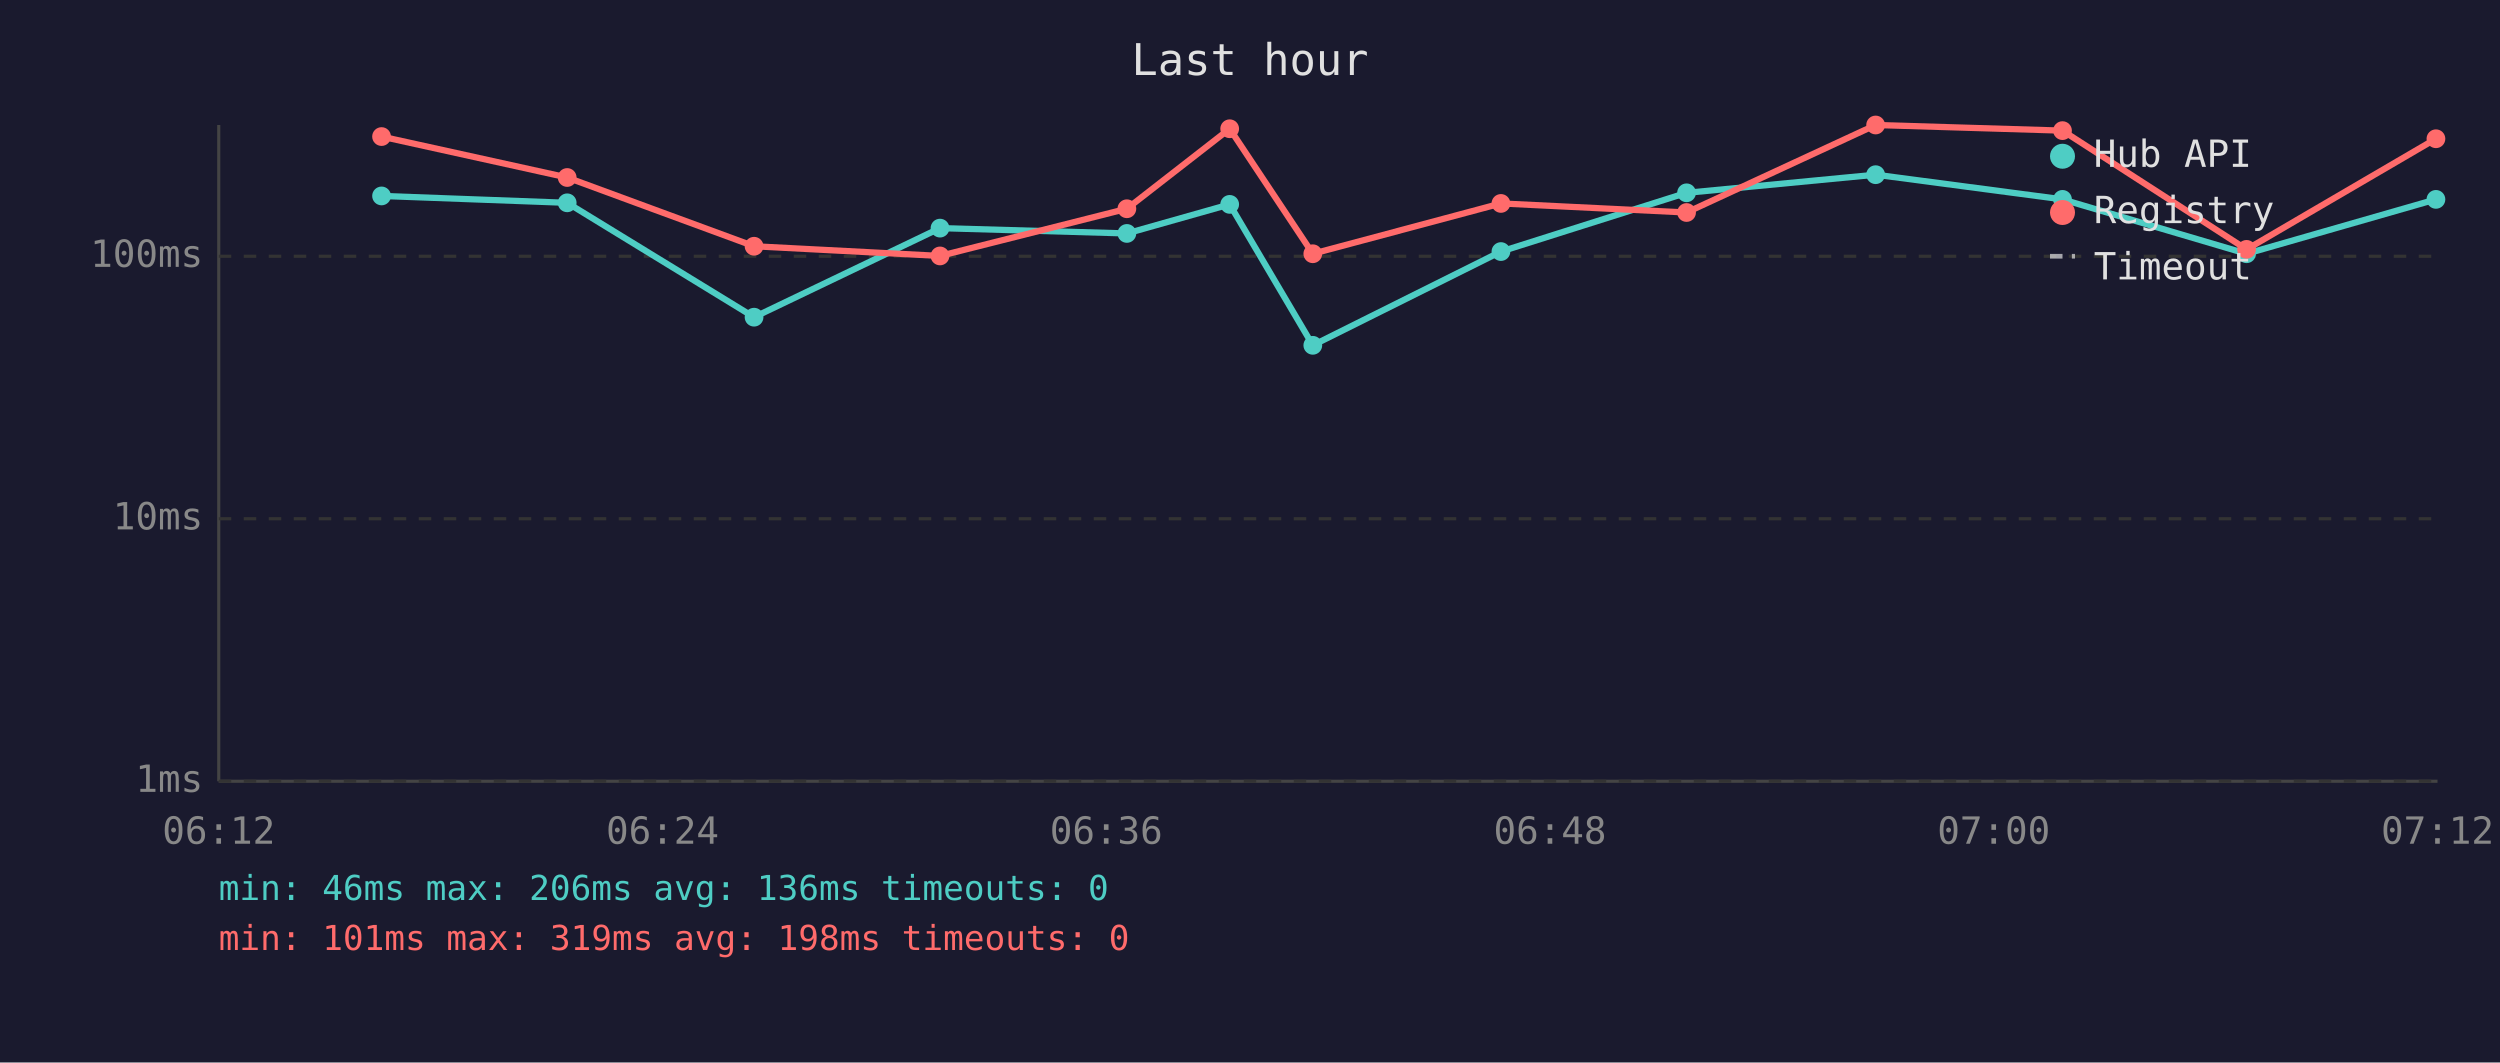
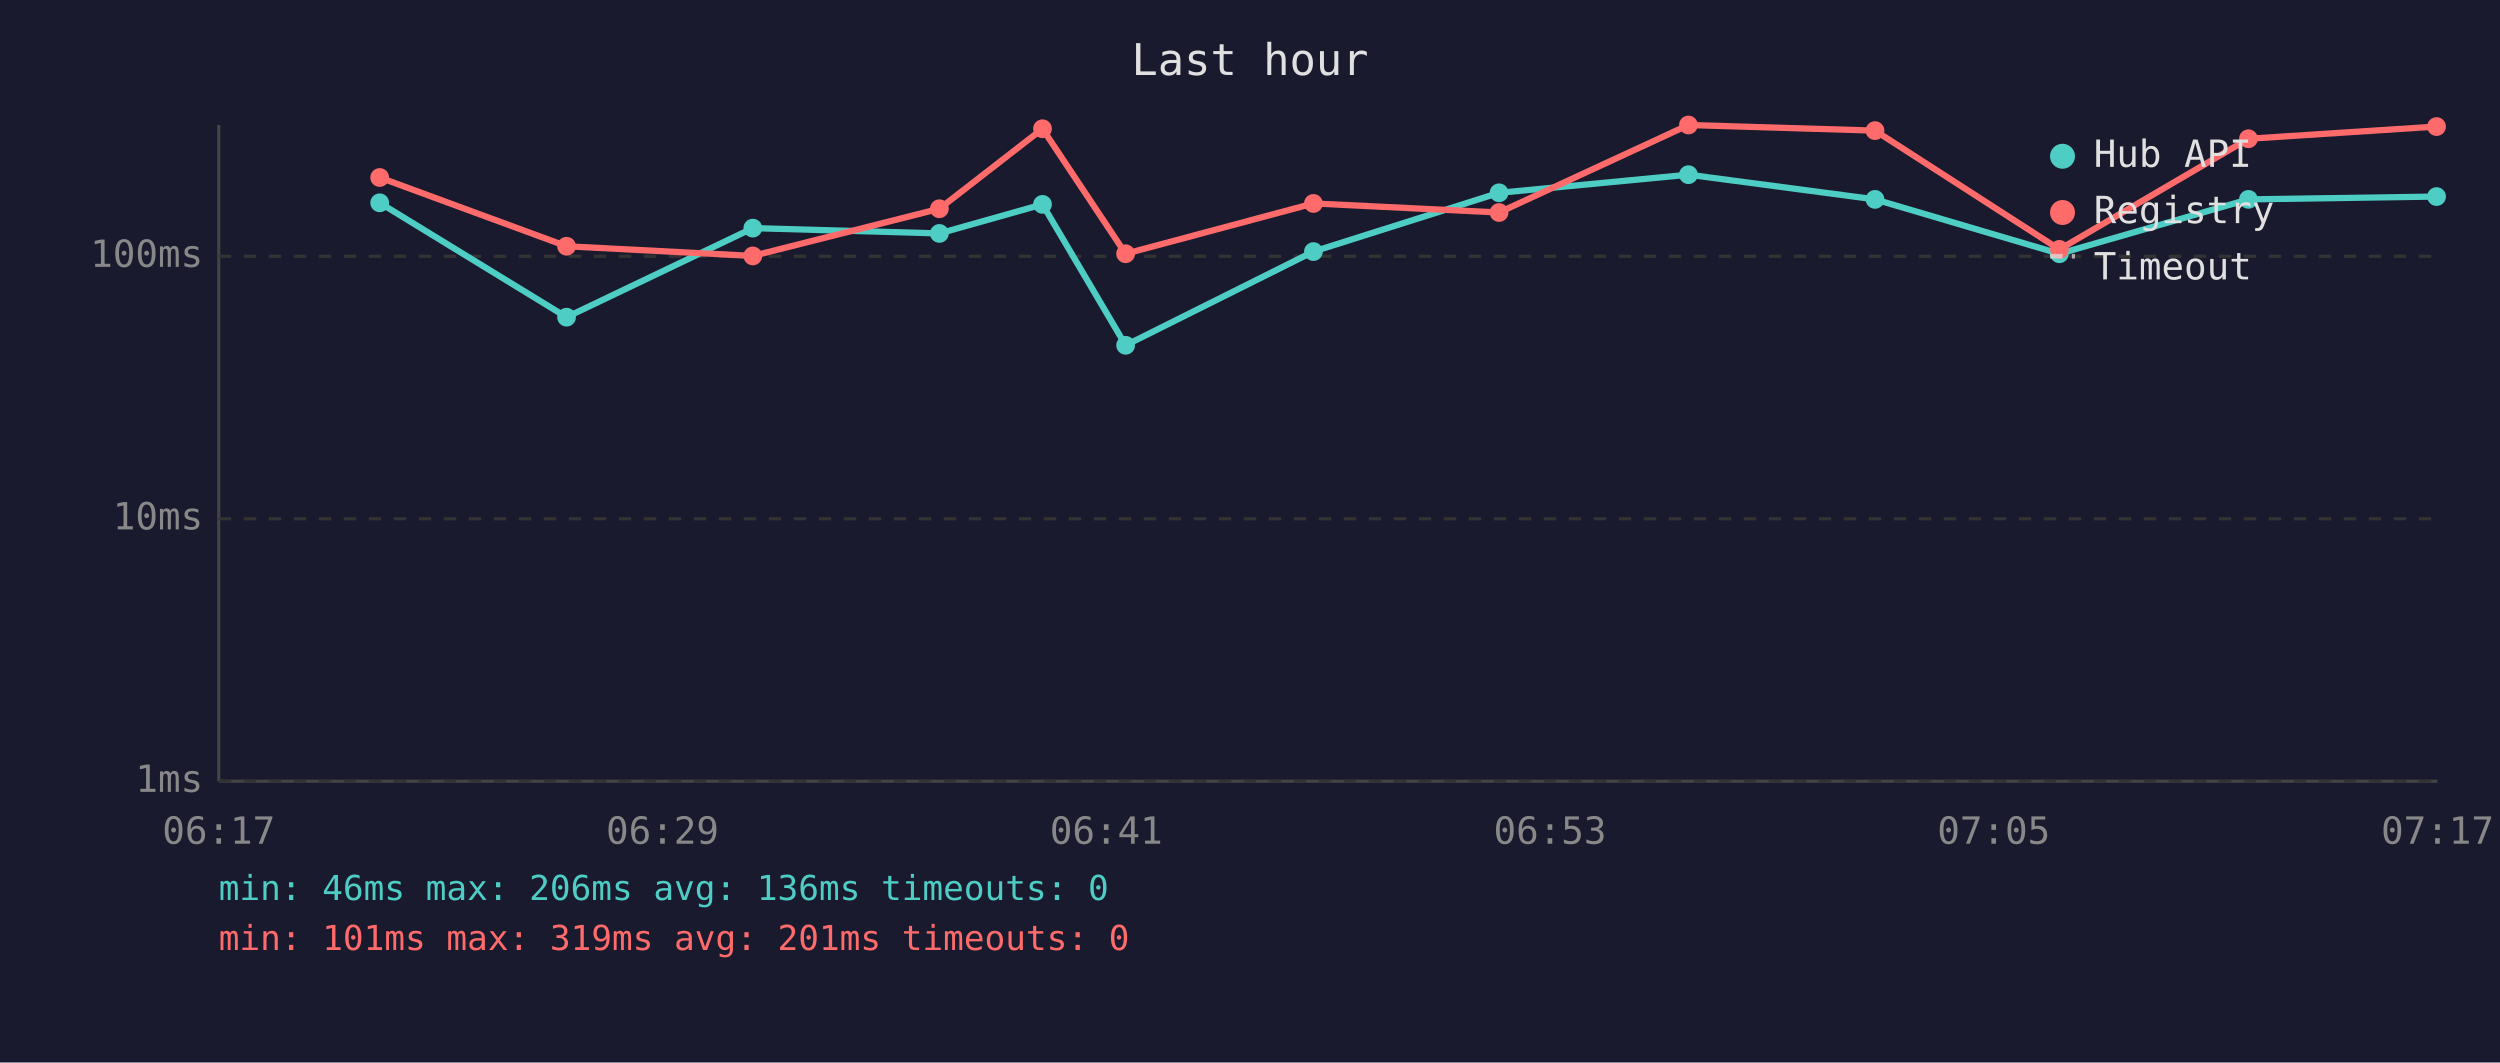
<svg xmlns="http://www.w3.org/2000/svg" viewBox="0 0 800 340" font-family="monospace" font-size="12">
  <rect width="800" height="340" fill="#1a1a2e" />
  <text x="400" y="24" fill="#e0e0e0" font-size="14" text-anchor="middle">Last hour</text>
  <line x1="70" y1="40" x2="70" y2="250" stroke="#444" stroke-width="1" />
  <line x1="70" y1="250" x2="780" y2="250" stroke="#444" stroke-width="1" />
  <line x1="70" y1="250" x2="780" y2="250" stroke="#333" stroke-width="1" stroke-dasharray="4" />
  <text x="65" y="250" fill="#888" text-anchor="end" dominant-baseline="middle">1ms</text>
  <line x1="70" y1="166" x2="780" y2="166" stroke="#333" stroke-width="1" stroke-dasharray="4" />
  <text x="65" y="166" fill="#888" text-anchor="end" dominant-baseline="middle">10ms</text>
  <line x1="70" y1="82" x2="780" y2="82" stroke="#333" stroke-width="1" stroke-dasharray="4" />
  <text x="65" y="82" fill="#888" text-anchor="end" dominant-baseline="middle">100ms</text>
-   <text x="70" y="270" fill="#888" text-anchor="middle">06:12</text>
-   <text x="212" y="270" fill="#888" text-anchor="middle">06:24</text>
-   <text x="354" y="270" fill="#888" text-anchor="middle">06:36</text>
-   <text x="496" y="270" fill="#888" text-anchor="middle">06:48</text>
-   <text x="638" y="270" fill="#888" text-anchor="middle">07:00</text>
-   <text x="780" y="270" fill="#888" text-anchor="middle">07:12</text>
-   <polyline points="122.1,62.7 181.5,64.9 241.3,101.5 300.8,73.0 360.6,74.7 393.5,65.4 420.1,110.5 480.3,80.5 539.7,61.7 600.2,55.9 660.0,63.8 718.9,81.2 779.5,63.8" fill="none" stroke="#4ecdc4" stroke-width="2" opacity="1" />
-   <circle cx="122.1" cy="62.7" r="3" fill="#4ecdc4" />
-   <circle cx="181.5" cy="64.9" r="3" fill="#4ecdc4" />
-   <circle cx="241.3" cy="101.5" r="3" fill="#4ecdc4" />
-   <circle cx="300.8" cy="73.0" r="3" fill="#4ecdc4" />
-   <circle cx="360.6" cy="74.7" r="3" fill="#4ecdc4" />
-   <circle cx="393.5" cy="65.4" r="3" fill="#4ecdc4" />
-   <circle cx="420.1" cy="110.5" r="3" fill="#4ecdc4" />
-   <circle cx="480.3" cy="80.5" r="3" fill="#4ecdc4" />
-   <circle cx="539.7" cy="61.7" r="3" fill="#4ecdc4" />
-   <circle cx="600.2" cy="55.9" r="3" fill="#4ecdc4" />
-   <circle cx="660.0" cy="63.8" r="3" fill="#4ecdc4" />
-   <circle cx="718.9" cy="81.2" r="3" fill="#4ecdc4" />
-   <circle cx="779.5" cy="63.8" r="3" fill="#4ecdc4" />
-   <polyline points="122.1,43.7 181.5,56.8 241.3,78.8 300.8,81.9 360.6,66.8 393.5,41.2 420.1,81.2 480.3,65.1 539.7,68.0 600.2,40.0 660.0,41.8 718.9,79.8 779.5,44.4" fill="none" stroke="#ff6b6b" stroke-width="2" opacity="1" />
-   <circle cx="122.1" cy="43.7" r="3" fill="#ff6b6b" />
-   <circle cx="181.5" cy="56.8" r="3" fill="#ff6b6b" />
-   <circle cx="241.3" cy="78.8" r="3" fill="#ff6b6b" />
-   <circle cx="300.8" cy="81.9" r="3" fill="#ff6b6b" />
-   <circle cx="360.6" cy="66.8" r="3" fill="#ff6b6b" />
-   <circle cx="393.5" cy="41.2" r="3" fill="#ff6b6b" />
-   <circle cx="420.1" cy="81.2" r="3" fill="#ff6b6b" />
-   <circle cx="480.3" cy="65.1" r="3" fill="#ff6b6b" />
-   <circle cx="539.7" cy="68.0" r="3" fill="#ff6b6b" />
-   <circle cx="600.2" cy="40.0" r="3" fill="#ff6b6b" />
-   <circle cx="660.0" cy="41.8" r="3" fill="#ff6b6b" />
-   <circle cx="718.9" cy="79.8" r="3" fill="#ff6b6b" />
-   <circle cx="779.5" cy="44.4" r="3" fill="#ff6b6b" />
+   <text x="70" y="270" fill="#888" text-anchor="middle">06:17</text>
+   <text x="212" y="270" fill="#888" text-anchor="middle">06:29</text>
+   <text x="354" y="270" fill="#888" text-anchor="middle">06:41</text>
+   <text x="496" y="270" fill="#888" text-anchor="middle">06:53</text>
+   <text x="638" y="270" fill="#888" text-anchor="middle">07:05</text>
+   <text x="780" y="270" fill="#888" text-anchor="middle">07:17</text>
+   <polyline points="121.5,64.9 181.3,101.5 240.9,73.0 300.6,74.7 333.6,65.4 360.2,110.5 420.3,80.5 479.7,61.7 540.3,55.9 600.0,63.8 659.0,81.2 719.5,63.8 779.7,62.9" fill="none" stroke="#4ecdc4" stroke-width="2" opacity="1" />
+   <circle cx="121.5" cy="64.9" r="3" fill="#4ecdc4" />
+   <circle cx="181.3" cy="101.5" r="3" fill="#4ecdc4" />
+   <circle cx="240.9" cy="73.0" r="3" fill="#4ecdc4" />
+   <circle cx="300.6" cy="74.7" r="3" fill="#4ecdc4" />
+   <circle cx="333.6" cy="65.4" r="3" fill="#4ecdc4" />
+   <circle cx="360.2" cy="110.5" r="3" fill="#4ecdc4" />
+   <circle cx="420.3" cy="80.5" r="3" fill="#4ecdc4" />
+   <circle cx="479.7" cy="61.7" r="3" fill="#4ecdc4" />
+   <circle cx="540.3" cy="55.9" r="3" fill="#4ecdc4" />
+   <circle cx="600.0" cy="63.8" r="3" fill="#4ecdc4" />
+   <circle cx="659.0" cy="81.2" r="3" fill="#4ecdc4" />
+   <circle cx="719.5" cy="63.8" r="3" fill="#4ecdc4" />
+   <circle cx="779.7" cy="62.9" r="3" fill="#4ecdc4" />
+   <polyline points="121.5,56.8 181.3,78.8 240.9,81.9 300.6,66.8 333.6,41.2 360.2,81.2 420.3,65.1 479.7,68.0 540.3,40.0 600.0,41.8 659.0,79.8 719.5,44.4 779.7,40.5" fill="none" stroke="#ff6b6b" stroke-width="2" opacity="1" />
+   <circle cx="121.5" cy="56.8" r="3" fill="#ff6b6b" />
+   <circle cx="181.3" cy="78.8" r="3" fill="#ff6b6b" />
+   <circle cx="240.9" cy="81.9" r="3" fill="#ff6b6b" />
+   <circle cx="300.6" cy="66.8" r="3" fill="#ff6b6b" />
+   <circle cx="333.6" cy="41.2" r="3" fill="#ff6b6b" />
+   <circle cx="360.2" cy="81.2" r="3" fill="#ff6b6b" />
+   <circle cx="420.3" cy="65.1" r="3" fill="#ff6b6b" />
+   <circle cx="479.7" cy="68.0" r="3" fill="#ff6b6b" />
+   <circle cx="540.3" cy="40.0" r="3" fill="#ff6b6b" />
+   <circle cx="600.0" cy="41.8" r="3" fill="#ff6b6b" />
+   <circle cx="659.0" cy="79.8" r="3" fill="#ff6b6b" />
+   <circle cx="719.5" cy="44.4" r="3" fill="#ff6b6b" />
+   <circle cx="779.7" cy="40.5" r="3" fill="#ff6b6b" />
  <circle cx="660" cy="50" r="4" fill="#4ecdc4" />
  <text x="670" y="50" fill="#e0e0e0" dominant-baseline="middle">Hub API</text>
  <circle cx="660" cy="68" r="4" fill="#ff6b6b" />
  <text x="670" y="68" fill="#e0e0e0" dominant-baseline="middle">Registry</text>
  <line x1="656" y1="82" x2="664" y2="82" stroke="#e0e0e0" stroke-width="1.5" stroke-dasharray="4,3" opacity="0.7" />
  <text x="670" y="86" fill="#e0e0e0" dominant-baseline="middle">Timeout</text>
  <text x="70" y="288" fill="#4ecdc4" font-size="11">min: 46ms  max: 206ms  avg: 136ms  timeouts: 0</text>
-   <text x="70" y="304" fill="#ff6b6b" font-size="11">min: 101ms  max: 319ms  avg: 198ms  timeouts: 0</text>
+   <text x="70" y="304" fill="#ff6b6b" font-size="11">min: 101ms  max: 319ms  avg: 201ms  timeouts: 0</text>
</svg>
